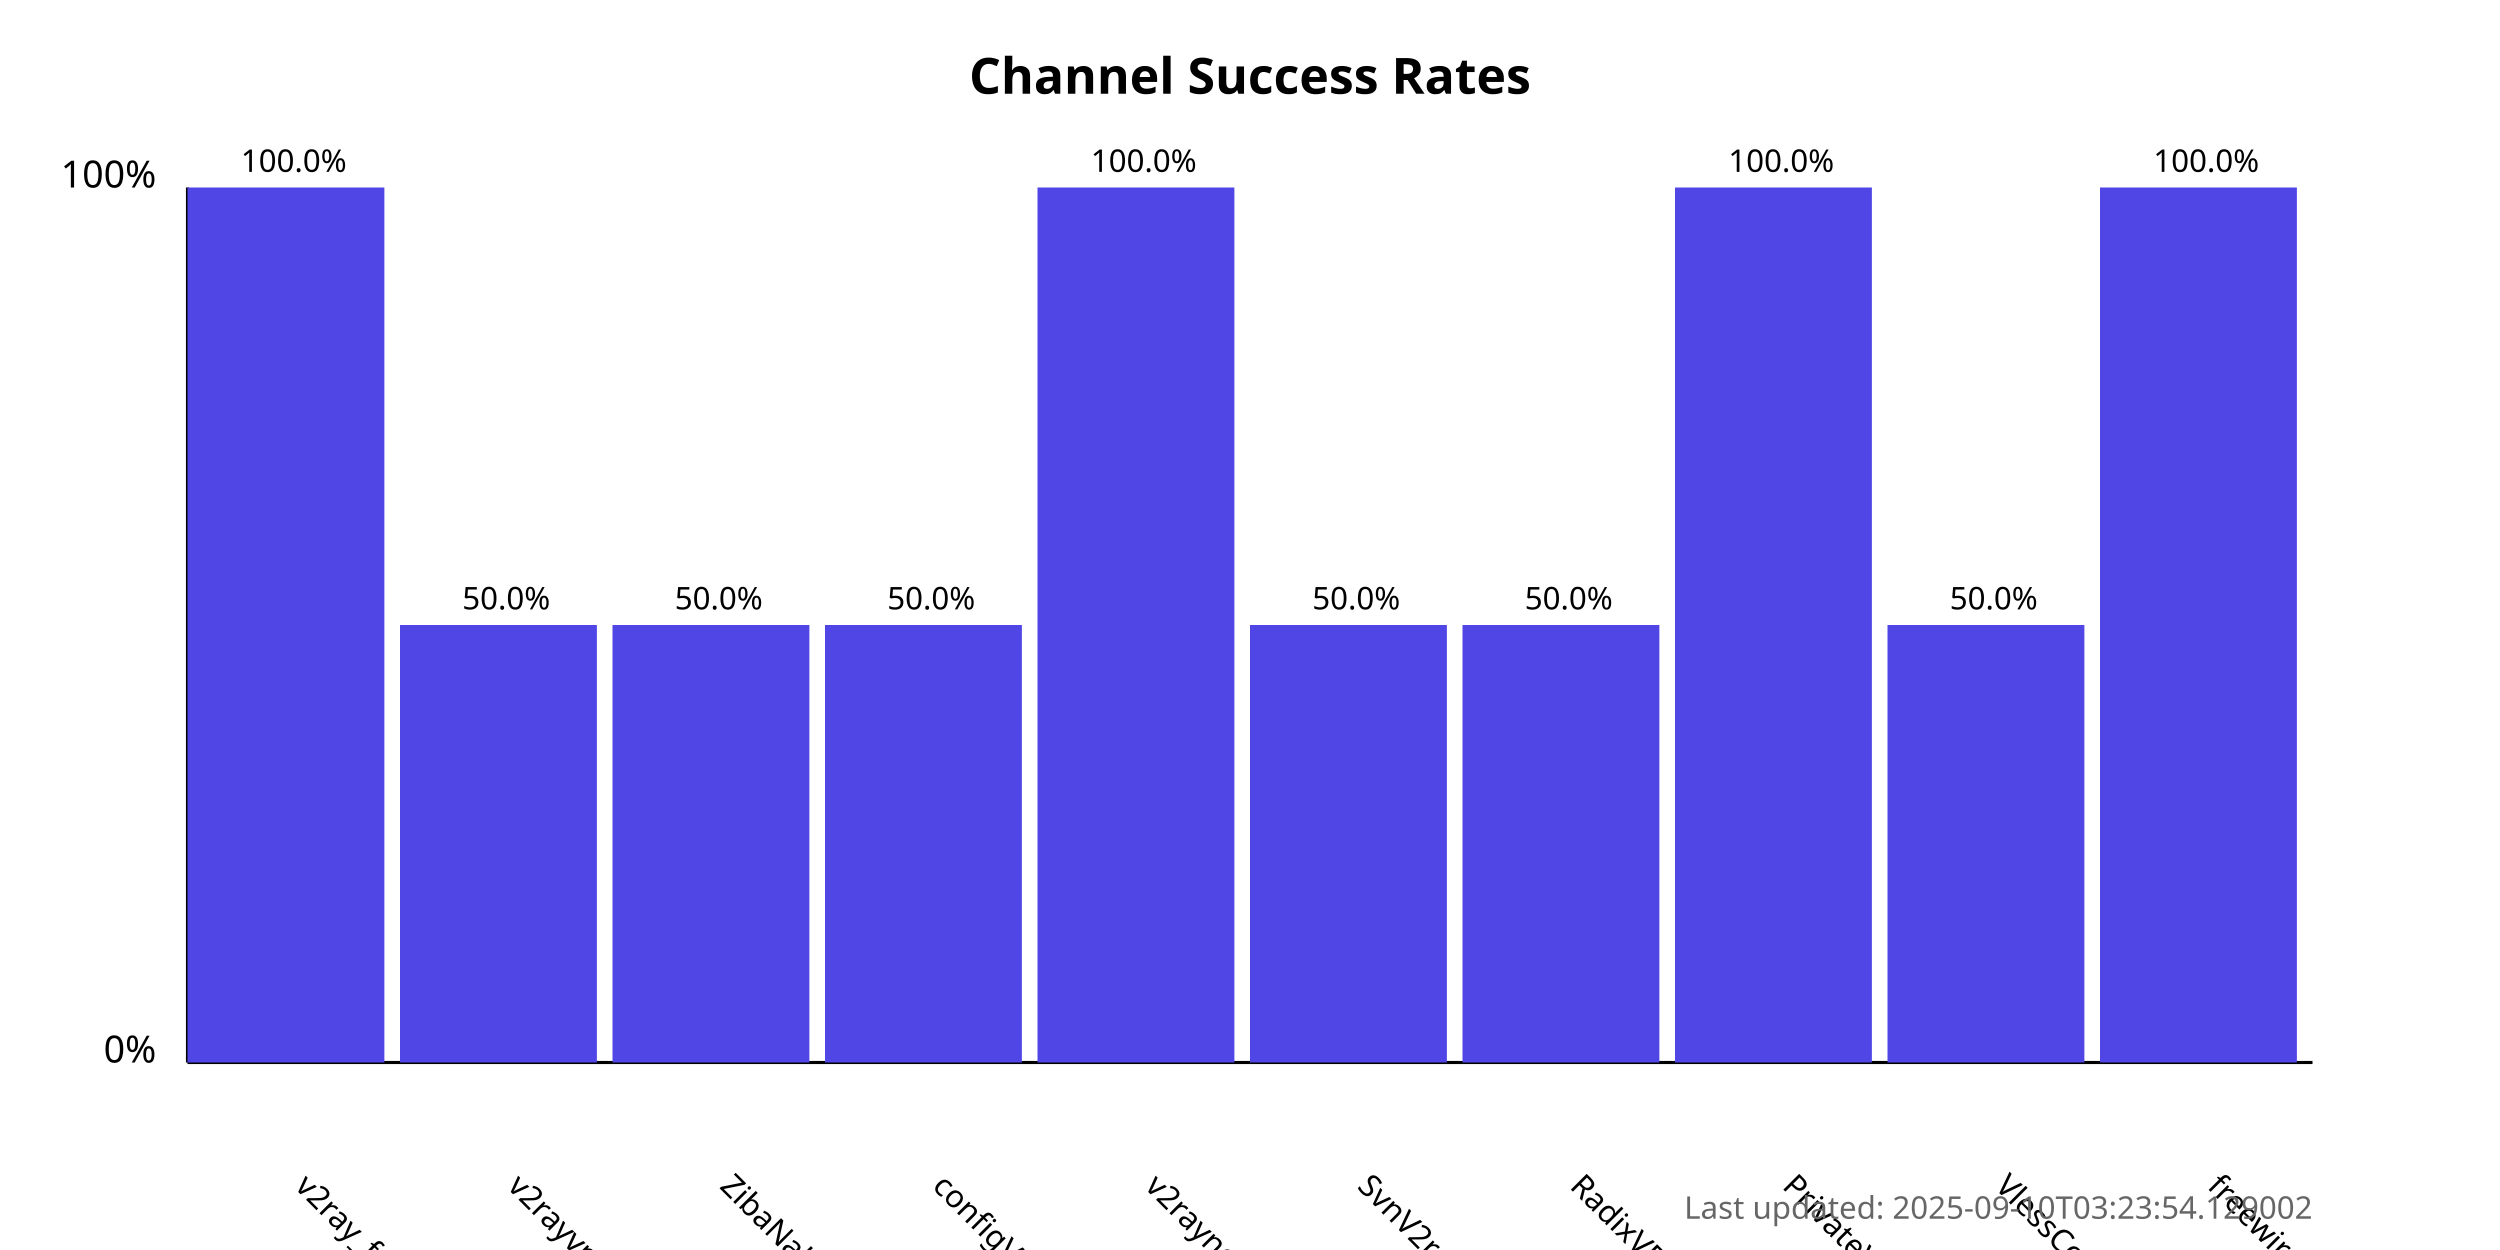
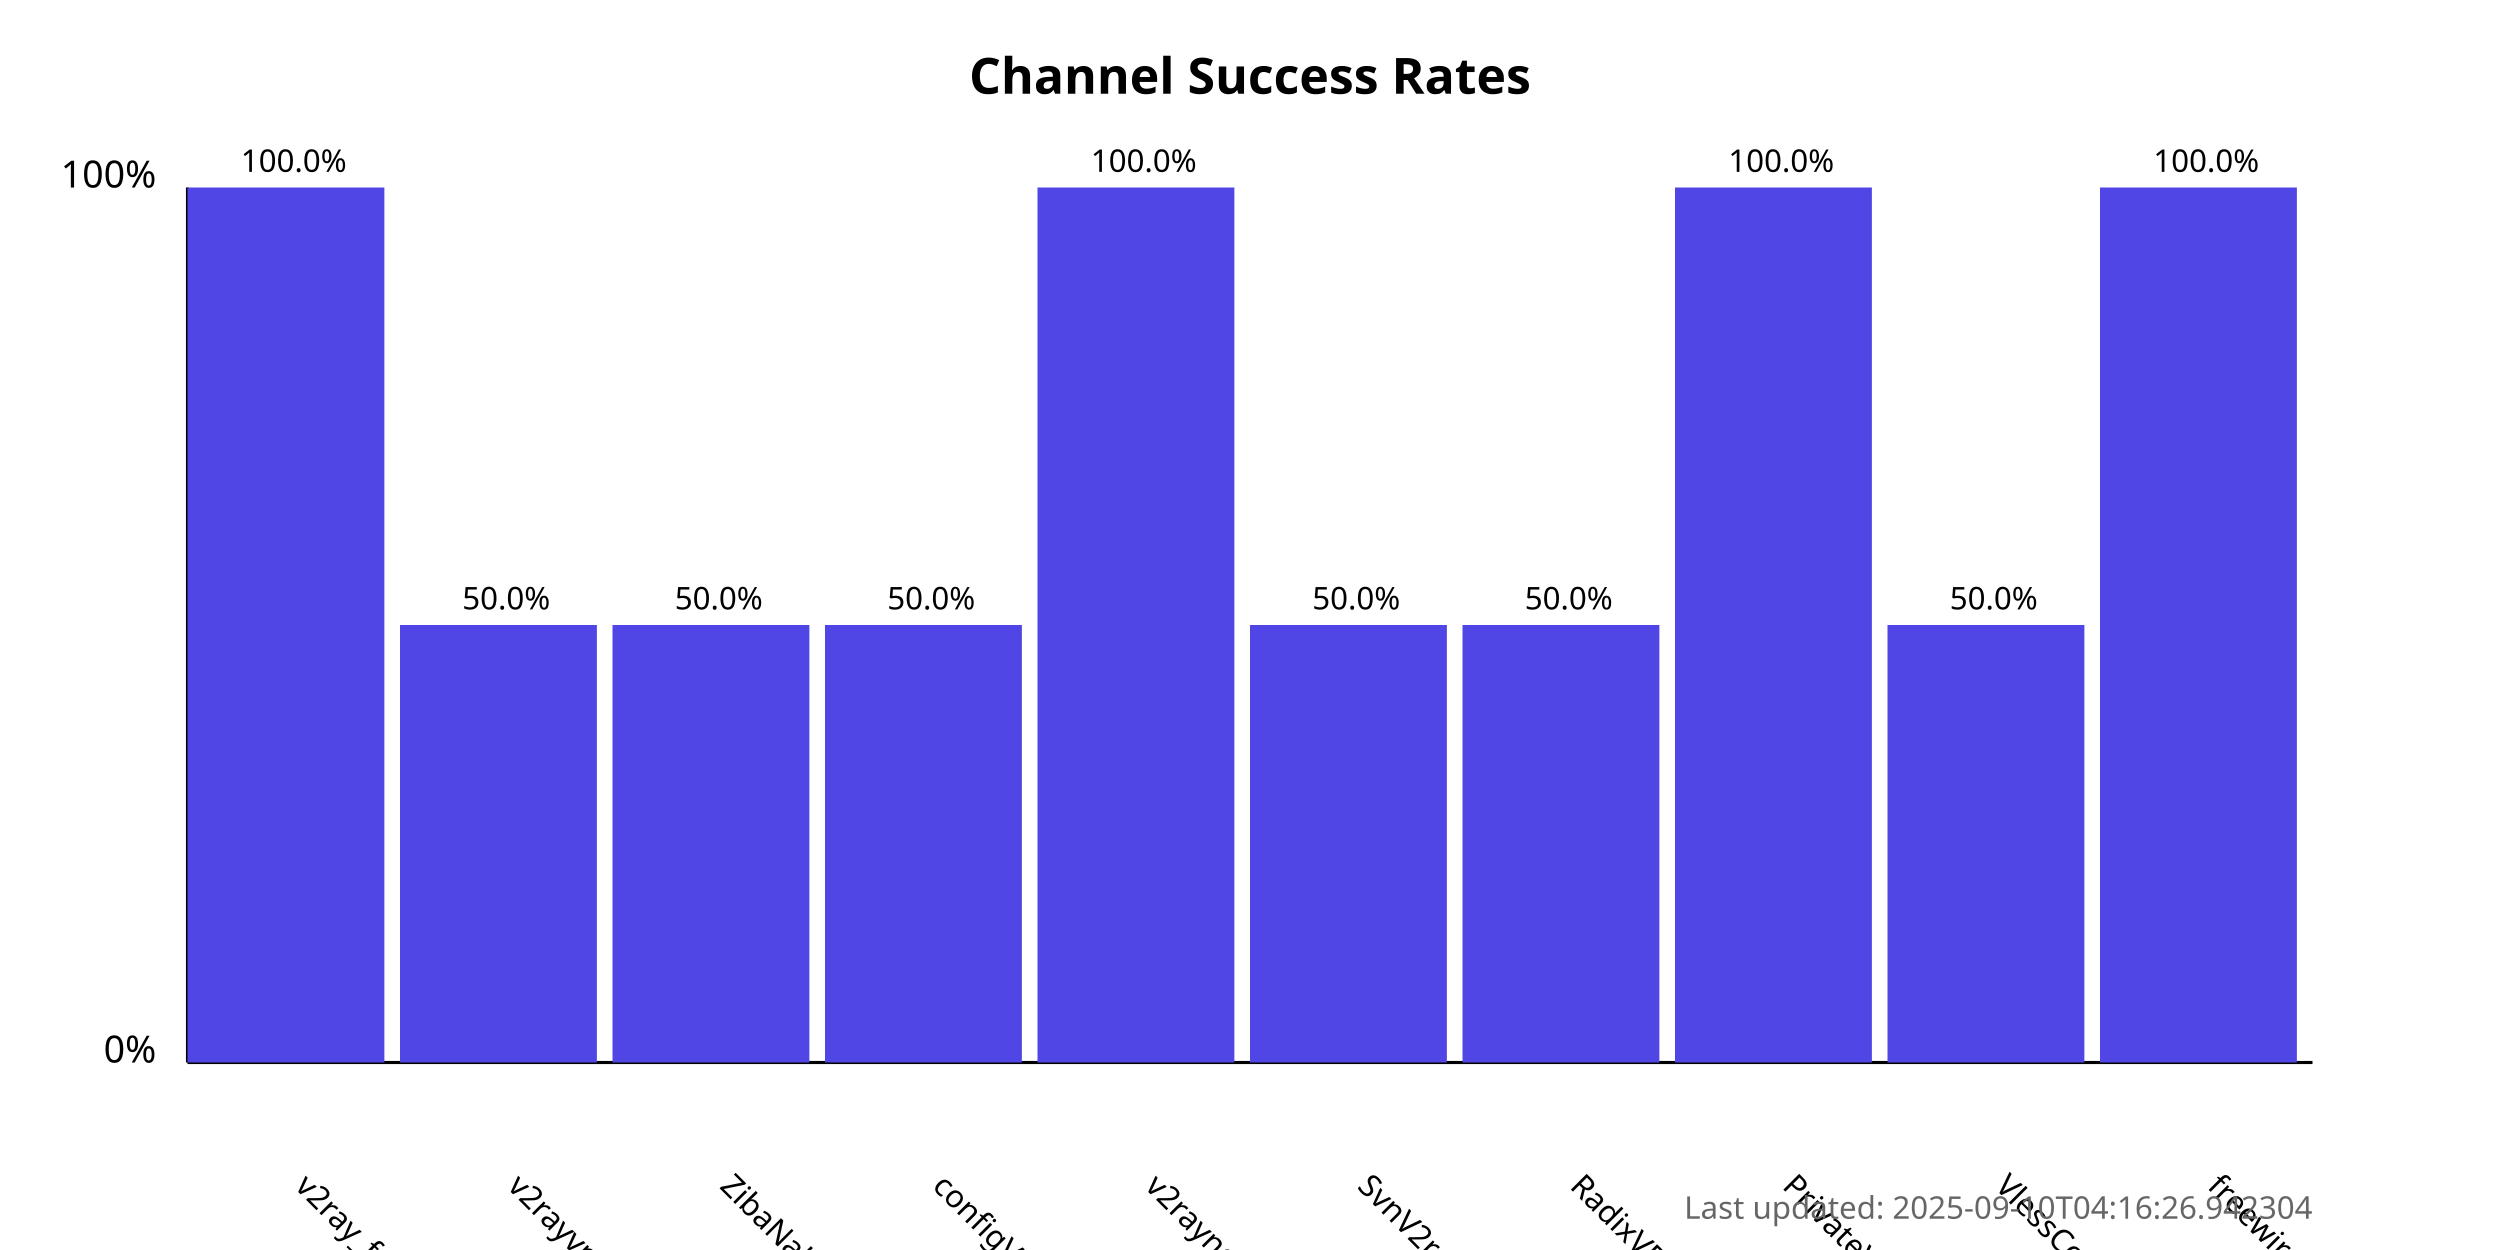
<svg xmlns="http://www.w3.org/2000/svg" width="800" height="400">
  <style>
            .chart-title { font: bold 16px sans-serif; }
            .axis-label { font: 12px sans-serif; }
            .tick-label { font: 10px sans-serif; }
            .bar { fill: #4f46e5; }
            .bar:hover { fill: #6366f1; }
            .timestamp { font: 10px sans-serif; fill: #666; }
        </style>
  <text x="400.0" y="30" text-anchor="middle" class="chart-title">
            Channel Success Rates
        </text>
  <line x1="60" y1="340" x2="60" y2="60" stroke="black" stroke-width="1" />
  <line x1="60" y1="340" x2="740" y2="340" stroke="black" stroke-width="1" />
  <text x="50" y="340" text-anchor="end" class="axis-label">0%</text>
  <text x="50" y="60" text-anchor="end" class="axis-label">100%</text>
  <g>
    <rect x="60" y="60.0" width="63.0" height="280.0" class="bar" />
    <text x="94.0" y="380" transform="rotate(45, 94.0, 380)" text-anchor="start" class="tick-label">
                v2ray_free_conf
            </text>
    <text x="94.0" y="55.0" text-anchor="middle" class="tick-label">
                100.0%
            </text>
  </g>
  <g>
    <rect x="128.0" y="200.0" width="63.0" height="140.0" class="bar" />
    <text x="162.0" y="380" transform="rotate(45, 162.0, 380)" text-anchor="start" class="tick-label">
                v2rayvpno
            </text>
    <text x="162.0" y="195.0" text-anchor="middle" class="tick-label">
                50.0%
            </text>
  </g>
  <g>
    <rect x="196.0" y="200.0" width="63.0" height="140.0" class="bar" />
    <text x="230.0" y="380" transform="rotate(45, 230.0, 380)" text-anchor="start" class="tick-label">
                ZibaNabz
            </text>
    <text x="230.0" y="195.0" text-anchor="middle" class="tick-label">
                50.0%
            </text>
  </g>
  <g>
    <rect x="264.0" y="200.0" width="63.0" height="140.0" class="bar" />
    <text x="298.0" y="380" transform="rotate(45, 298.0, 380)" text-anchor="start" class="tick-label">
                configV2rayForFree
            </text>
    <text x="298.0" y="195.0" text-anchor="middle" class="tick-label">
                50.0%
            </text>
  </g>
  <g>
    <rect x="332.0" y="60.0" width="63.0" height="280.0" class="bar" />
    <text x="366.0" y="380" transform="rotate(45, 366.0, 380)" text-anchor="start" class="tick-label">
                v2rayngvpn
            </text>
    <text x="366.0" y="55.0" text-anchor="middle" class="tick-label">
                100.0%
            </text>
  </g>
  <g>
    <rect x="400.0" y="200.0" width="63.0" height="140.0" class="bar" />
    <text x="434.0" y="380" transform="rotate(45, 434.0, 380)" text-anchor="start" class="tick-label">
                SvnV2ray
            </text>
    <text x="434.0" y="195.0" text-anchor="middle" class="tick-label">
                50.0%
            </text>
  </g>
  <g>
    <rect x="468.0" y="200.0" width="63.0" height="140.0" class="bar" />
    <text x="502.0" y="380" transform="rotate(45, 502.0, 380)" text-anchor="start" class="tick-label">
                RadixVPN
            </text>
    <text x="502.0" y="195.0" text-anchor="middle" class="tick-label">
                50.0%
            </text>
  </g>
  <g>
    <rect x="536.0" y="60.0" width="63.0" height="280.0" class="bar" />
    <text x="570.0" y="380" transform="rotate(45, 570.0, 380)" text-anchor="start" class="tick-label">
                PrivateVPNs
            </text>
    <text x="570.0" y="55.0" text-anchor="middle" class="tick-label">
                100.0%
            </text>
  </g>
  <g>
    <rect x="604.0" y="200.0" width="63.0" height="140.0" class="bar" />
    <text x="638.0" y="380" transform="rotate(45, 638.0, 380)" text-anchor="start" class="tick-label">
                VlessConfig
            </text>
    <text x="638.0" y="195.0" text-anchor="middle" class="tick-label">
                50.0%
            </text>
  </g>
  <g>
    <rect x="672.0" y="60.0" width="63.0" height="280.0" class="bar" />
    <text x="706.0" y="380" transform="rotate(45, 706.0, 380)" text-anchor="start" class="tick-label">
                freewireguard
            </text>
    <text x="706.0" y="55.0" text-anchor="middle" class="tick-label">
                100.0%
            </text>
  </g>
  <text x="740" y="390" text-anchor="end" class="timestamp">
-             Last updated: 2025-09-10T03:23:54.129002
+             Last updated: 2025-09-10T04:16:26.942304
        </text>
</svg>
